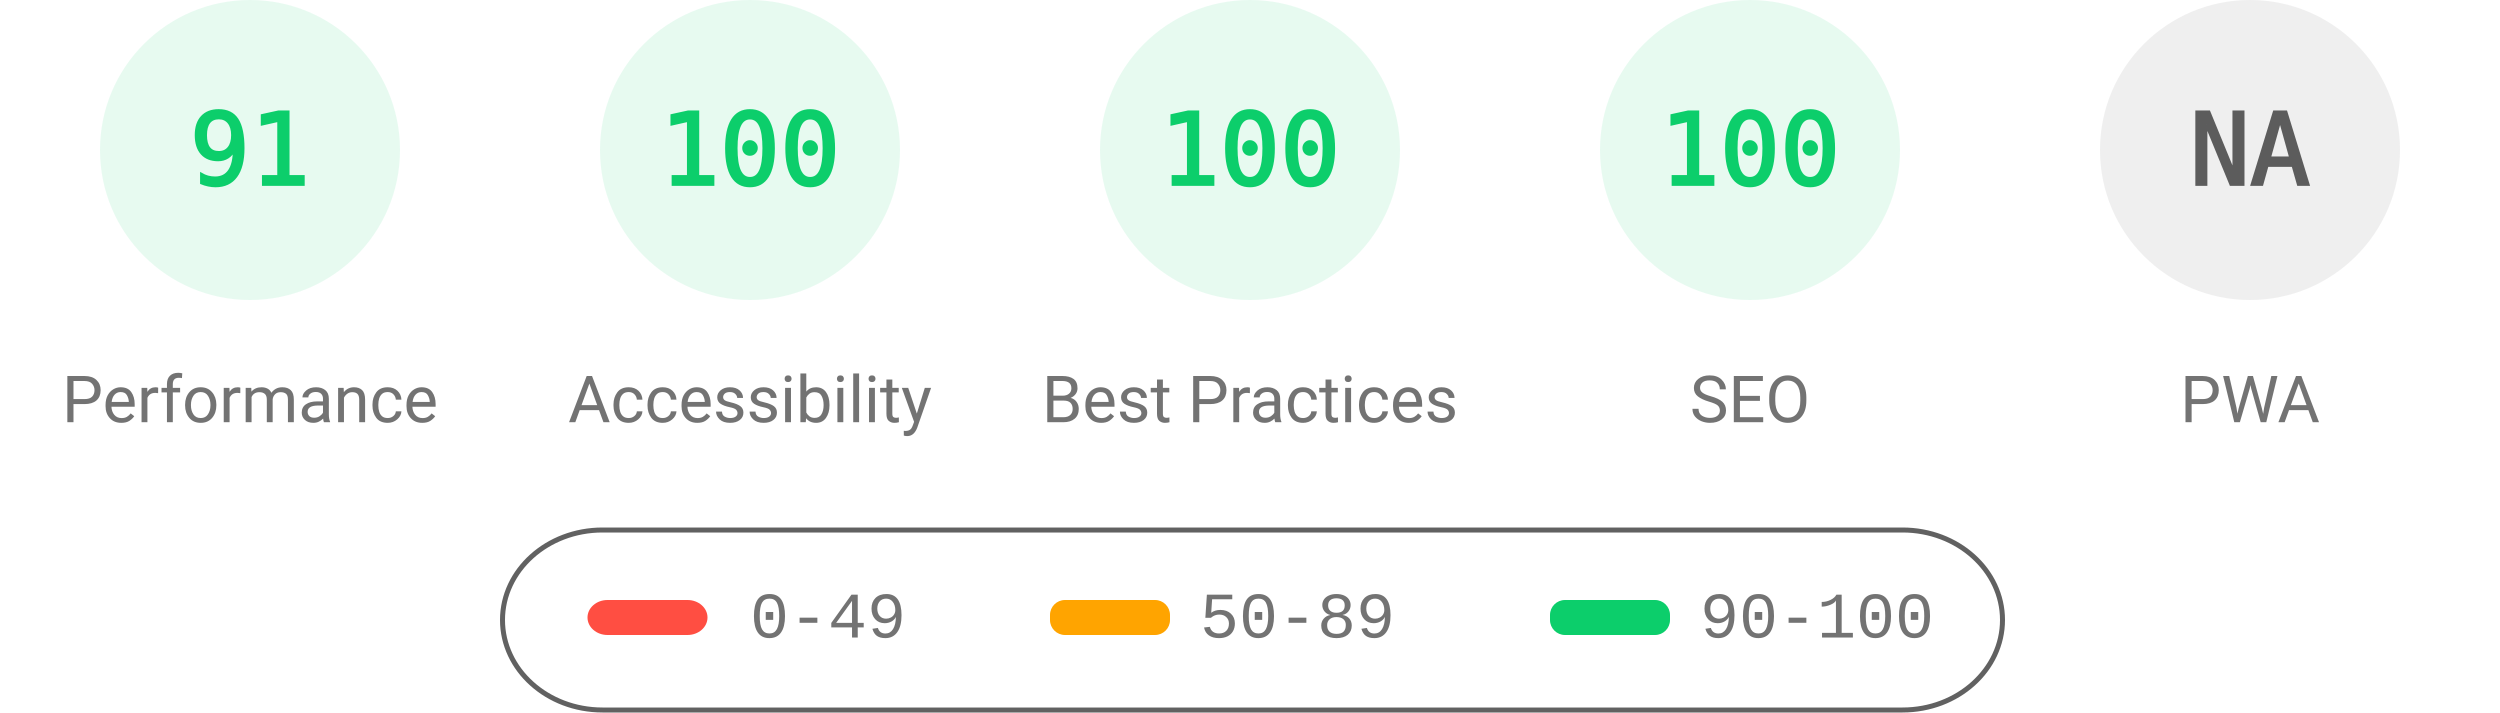
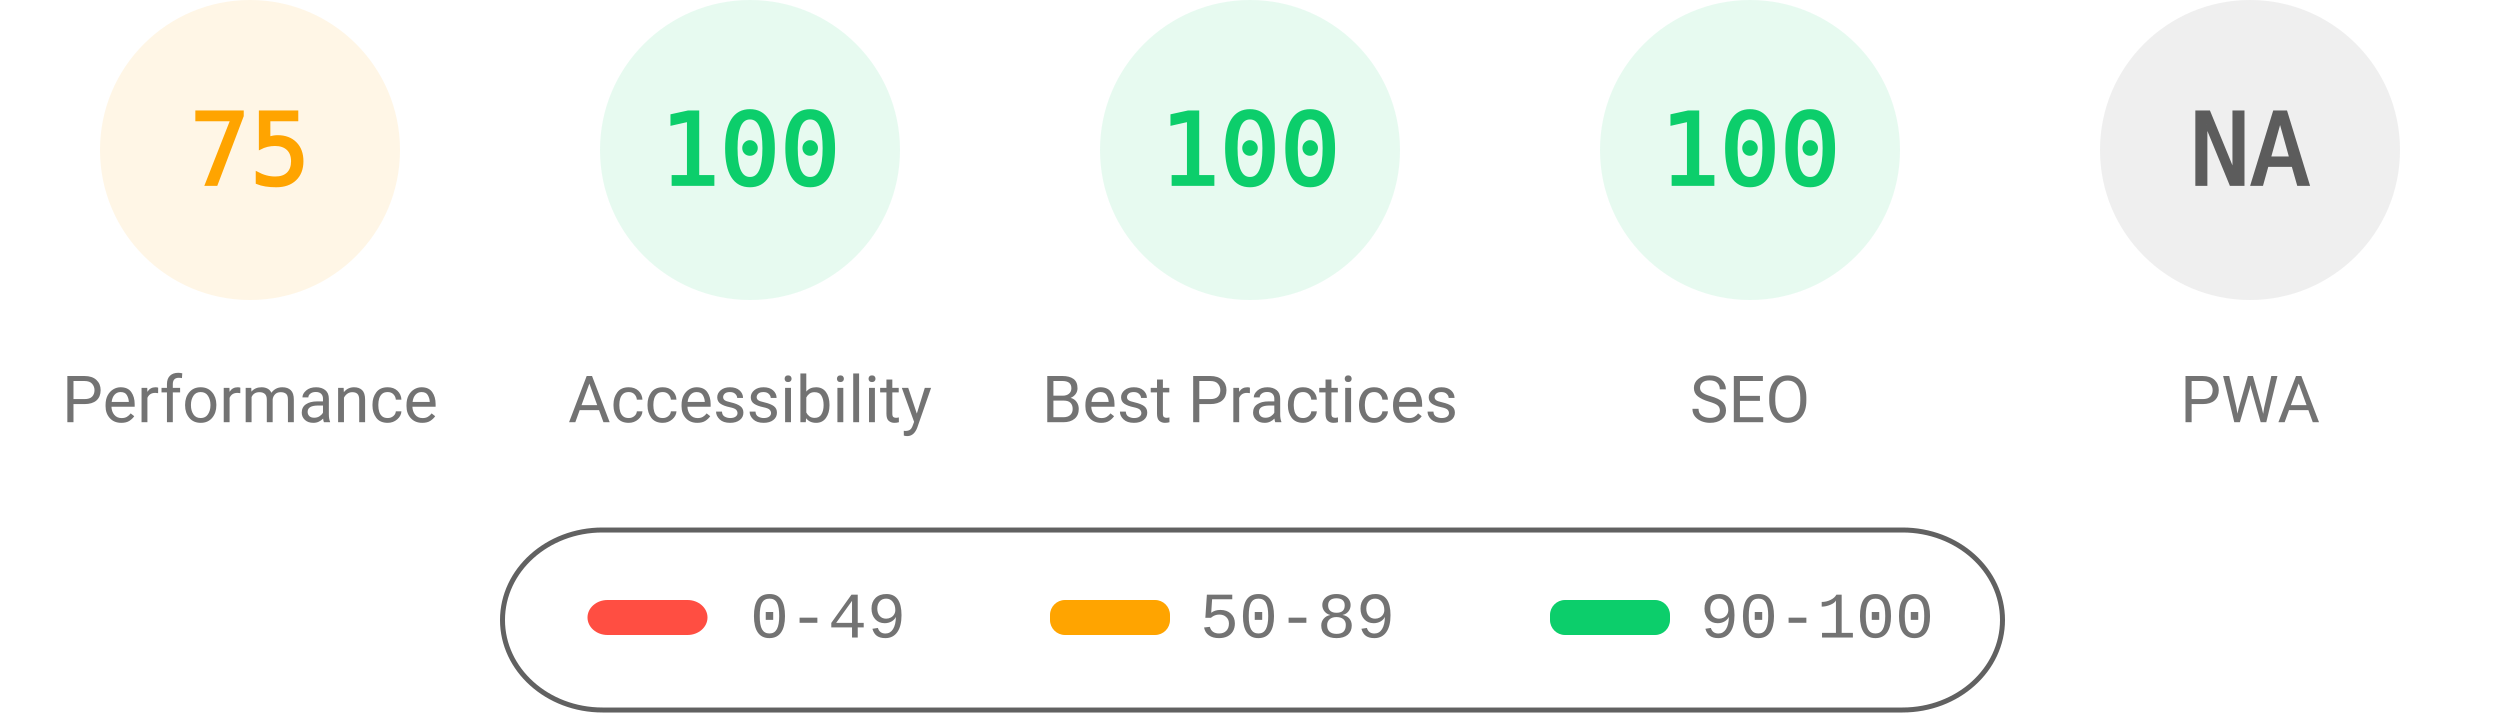
<svg xmlns="http://www.w3.org/2000/svg" fill="none" width="1000" height="285">
  <style>.gauge-base{opacity:.1}.gauge-arc{fill:none;animation-delay:250ms;stroke-linecap:round;transform:rotate(-90deg);transform-origin:100px 60px;animation:load-gauge 1s ease forwards}.guage-text{font-size:40px;font-family:monospace;text-align:center}.guage-red{color:#ff4e42;fill:#ff4e42;stroke:#ff4e42}.guage-orange{color:#ffa400;fill:#ffa400;stroke:#ffa400}.guage-green{color:#0cce6b;fill:#0cce6b;stroke:#0cce6b}.guage-undefined{color:#5c5c5c;fill:#5c5c5c;stroke:#5c5c5c}.guage-title{color:#737373;fill:#737373;stroke:none;font-size:26px;line-height:26px;font-family:Roboto,Halvetica,Arial,sans-serif}@keyframes load-gauge{from{stroke-dasharray:0 352.858}}</style>
-   <svg class="guage-div guage-perf guage-green" viewBox="0 0 200 200" width="200" height="200">
+   <svg class="guage-div guage-perf guage-orange" viewBox="0 0 200 200" width="200" height="200">
    <circle class="gauge-base" r="56" cx="100" cy="60" stroke-width="8" />
-     <circle class="gauge-arc guage-arc-1" r="56" cx="100" cy="60" stroke-width="8" style="stroke-dasharray:320.191,351.858" />
-     <text class="guage-text" x="100" y="60" alignment-baseline="central" dominant-baseline="central" text-anchor="middle">91</text>
+     <circle class="gauge-arc guage-arc-1" r="56" cx="100" cy="60" stroke-width="8" style="stroke-dasharray:263.893,351.858" />
+     <text class="guage-text" x="100" y="60" alignment-baseline="central" dominant-baseline="central" text-anchor="middle">75</text>
    <text class="guage-title" x="100" y="160" alignment-baseline="central" dominant-baseline="central" text-anchor="middle">Performance</text>
  </svg>
  <svg class="guage-div guage-acc guage-green" viewBox="0 0 200 200" width="200" height="200" x="200">
    <circle class="gauge-base" r="56" cx="100" cy="60" stroke-width="8" />
    <circle class="gauge-arc guage-arc-2" r="56" cx="100" cy="60" stroke-width="8" style="stroke-dasharray:351.858,351.858" />
    <text class="guage-text" x="100" y="60" alignment-baseline="central" dominant-baseline="central" text-anchor="middle">100</text>
    <text class="guage-title" x="100" y="160" alignment-baseline="central" dominant-baseline="central" text-anchor="middle">Accessibility</text>
  </svg>
  <svg class="guage-div guage-best guage-green" viewBox="0 0 200 200" width="200" height="200" x="400">
    <circle class="gauge-base" r="56" cx="100" cy="60" stroke-width="8" />
    <circle class="gauge-arc guage-arc-3" r="56" cx="100" cy="60" stroke-width="8" style="stroke-dasharray:351.858,351.858" />
    <text class="guage-text" x="100" y="60" alignment-baseline="central" dominant-baseline="central" text-anchor="middle">100</text>
    <text class="guage-title" x="100" y="160" alignment-baseline="central" dominant-baseline="central" text-anchor="middle">Best Practices</text>
  </svg>
  <svg class="guage-div guage-seo guage-green" viewBox="0 0 200 200" width="200" height="200" x="600">
    <circle class="gauge-base" r="56" cx="100" cy="60" stroke-width="8" />
    <circle class="gauge-arc guage-arc-4" r="56" cx="100" cy="60" stroke-width="8" style="stroke-dasharray:351.858,351.858" />
    <text class="guage-text" x="100" y="60" alignment-baseline="central" dominant-baseline="central" text-anchor="middle">100</text>
    <text class="guage-title" x="100" y="160" alignment-baseline="central" dominant-baseline="central" text-anchor="middle">SEO</text>
  </svg>
  <svg class="guage-div guage-pwa guage-undefined" viewBox="0 0 200 200" width="200" height="200" x="800">
    <circle class="gauge-base" r="56" cx="100" cy="60" stroke-width="8" />
    <circle class="gauge-arc guage-arc-4" r="56" cx="100" cy="60" stroke-width="8" style="stroke-dasharray:351.858,351.858" />
    <text class="guage-text" x="100" y="60" alignment-baseline="central" dominant-baseline="central" text-anchor="middle">NA</text>
    <text class="guage-title" x="100" y="160" alignment-baseline="central" dominant-baseline="central" text-anchor="middle">PWA</text>
  </svg>
  <svg width="604" height="76" x="200" y="210">
    <path fill="none" id="canvas_background" d="M-1-1h604v80H-1z" />
    <rect fill-opacity="0" stroke="#616161" stroke-width="2" rx="40" id="svg_2" height="72" width="600" y="2" x="1" fill="#000" />
    <rect stroke="#000" rx="8" id="svg_3" height="14" width="48" y="30" x="35" stroke-opacity="null" stroke-width="0" fill="#ff4e42" />
    <rect stroke="#000" rx="6" id="svg_4" height="14" width="48" y="30" x="220" stroke-opacity="null" stroke-width="0" fill="#ffa400" />
    <rect stroke="#000" rx="6" id="svg_5" height="14" width="48" y="30" x="420" stroke-opacity="null" stroke-width="0" fill="#0cce6b" />
    <text xml:space="preserve" text-anchor="start" font-family="'Courier New', Courier, monospace" font-size="26" id="svg_6" y="45" x="100" stroke-opacity="null" stroke-width="0" stroke="#000" fill="#737373">0-49</text>
    <text xml:space="preserve" text-anchor="start" font-family="'Courier New', Courier, monospace" font-size="26" id="svg_7" y="45" x="280" stroke-opacity="null" stroke-width="0" stroke="#000" fill="#737373">50-89</text>
    <text xml:space="preserve" text-anchor="start" font-family="'Courier New', Courier, monospace" font-size="26" id="svg_8" y="45" x="480" stroke-opacity="null" stroke-width="0" stroke="#000" fill="#737373">90-100</text>
  </svg>
</svg>
